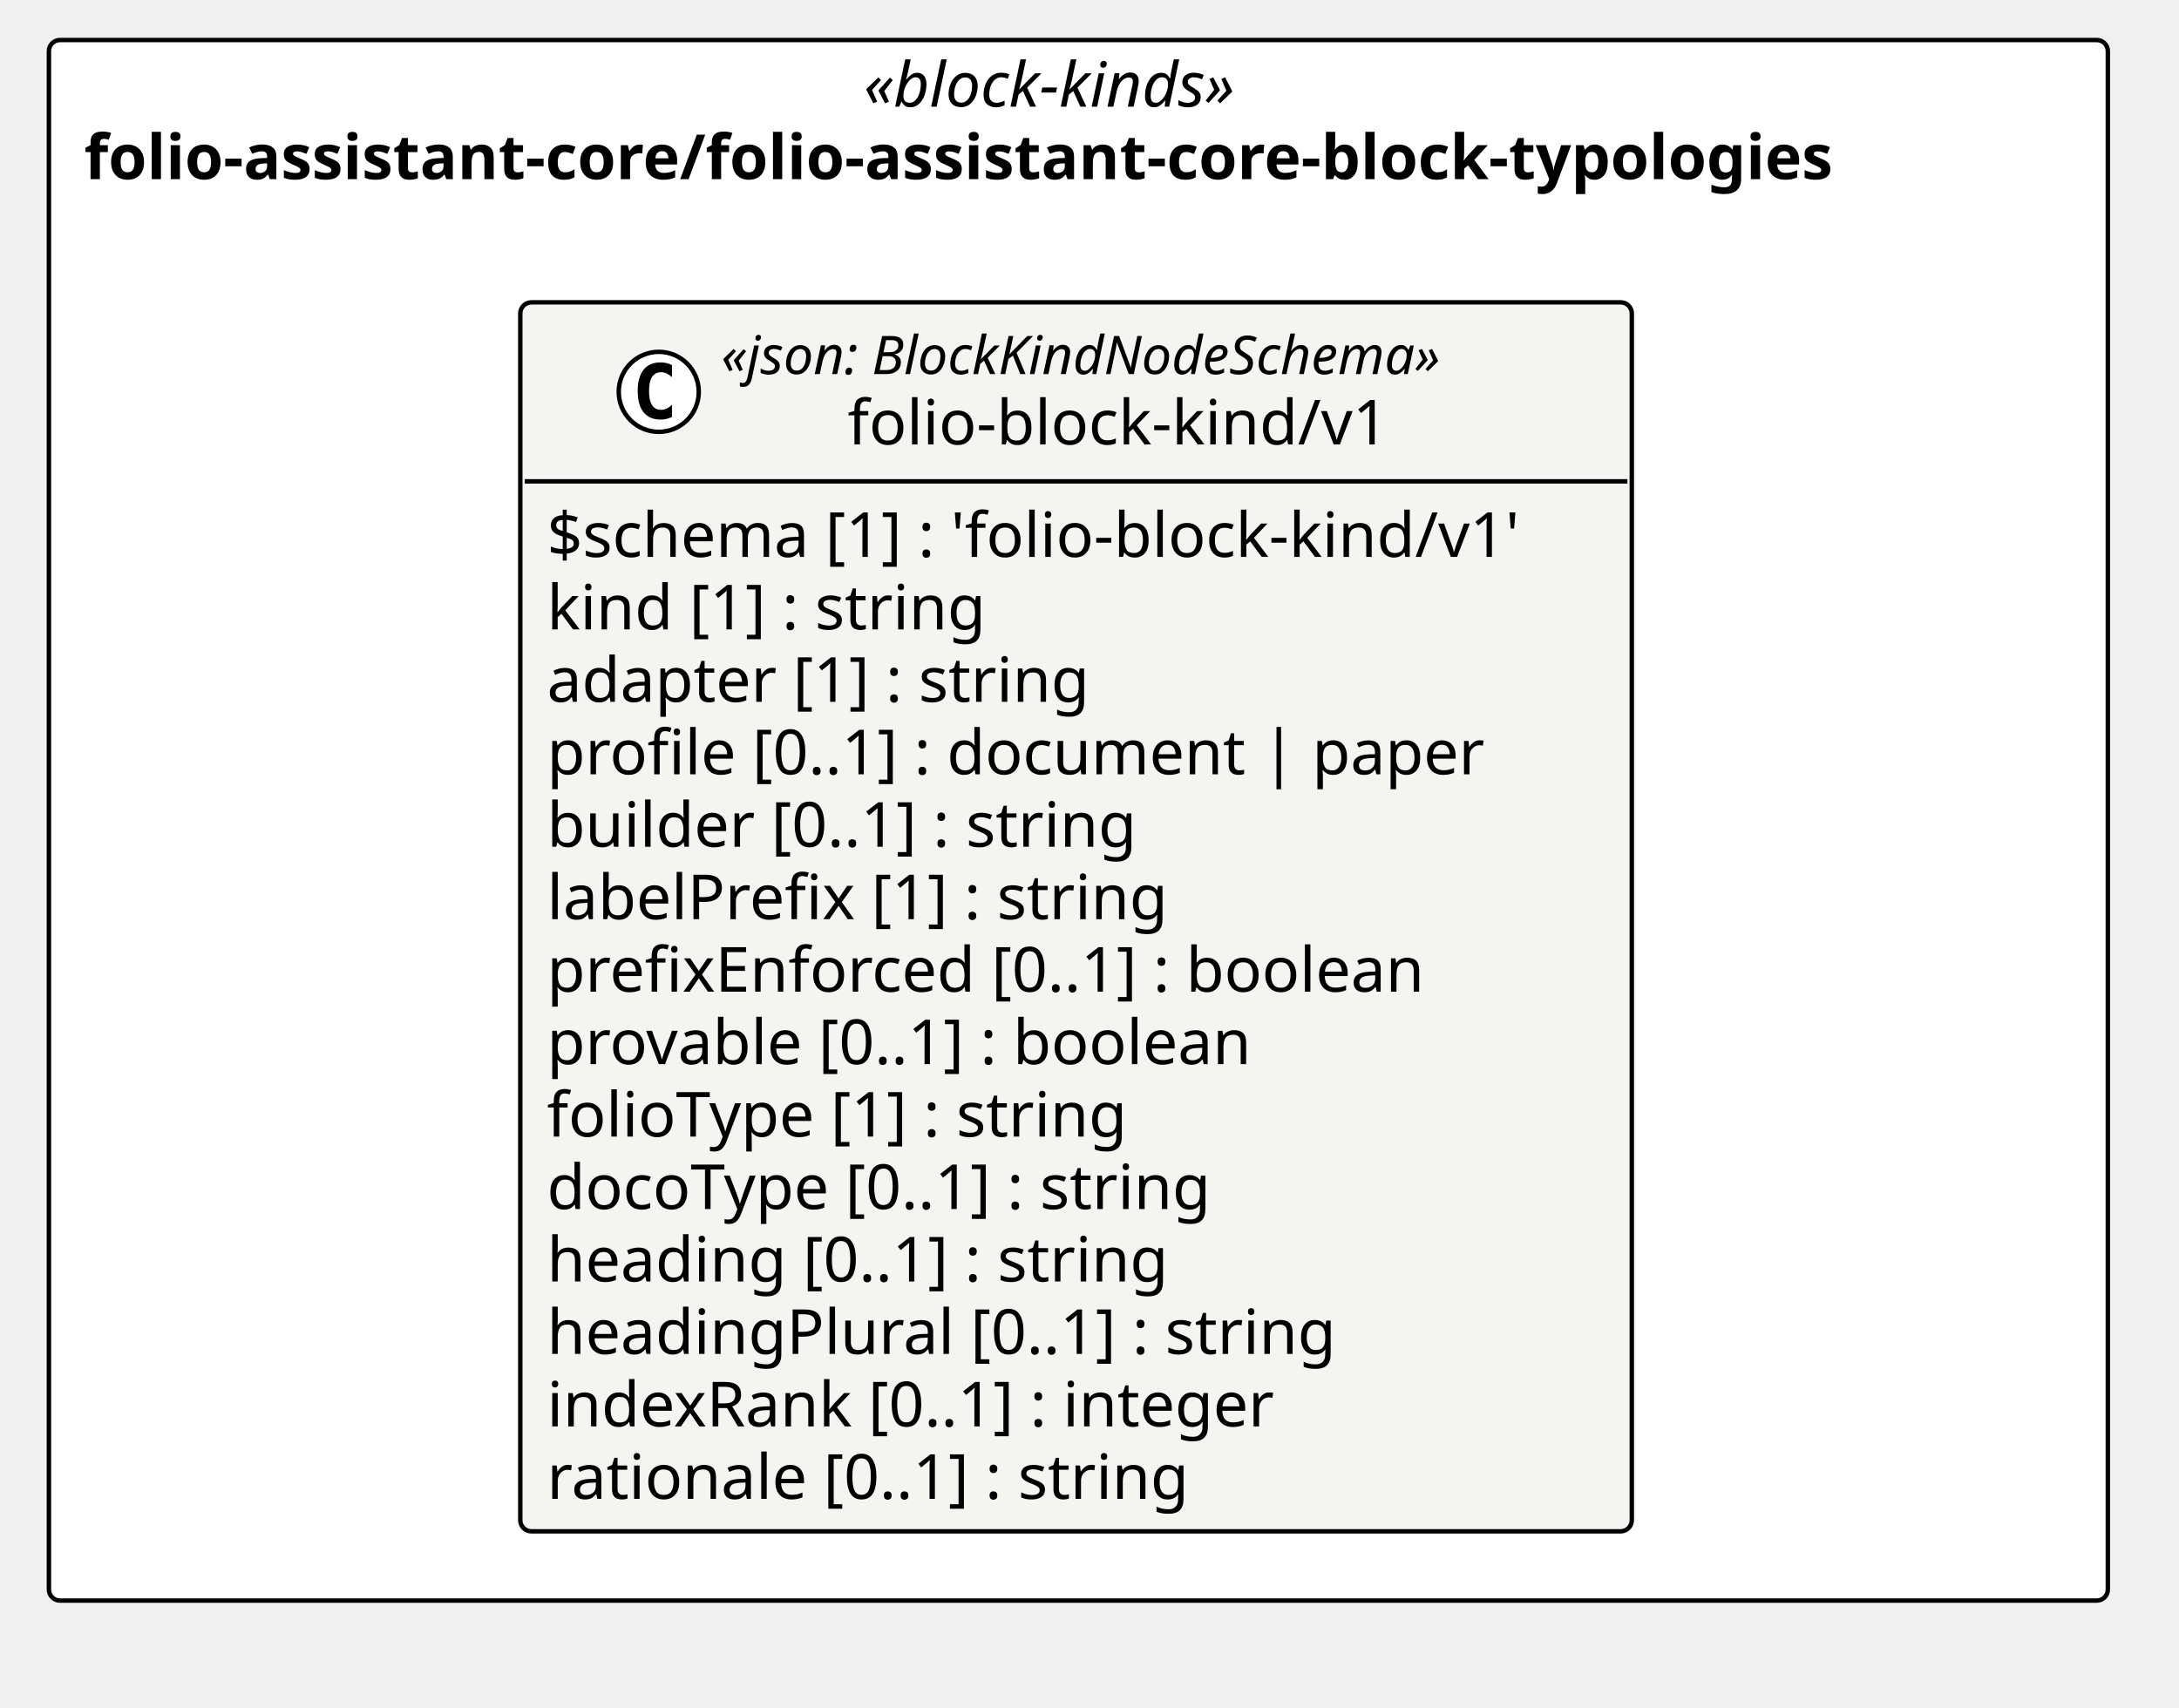
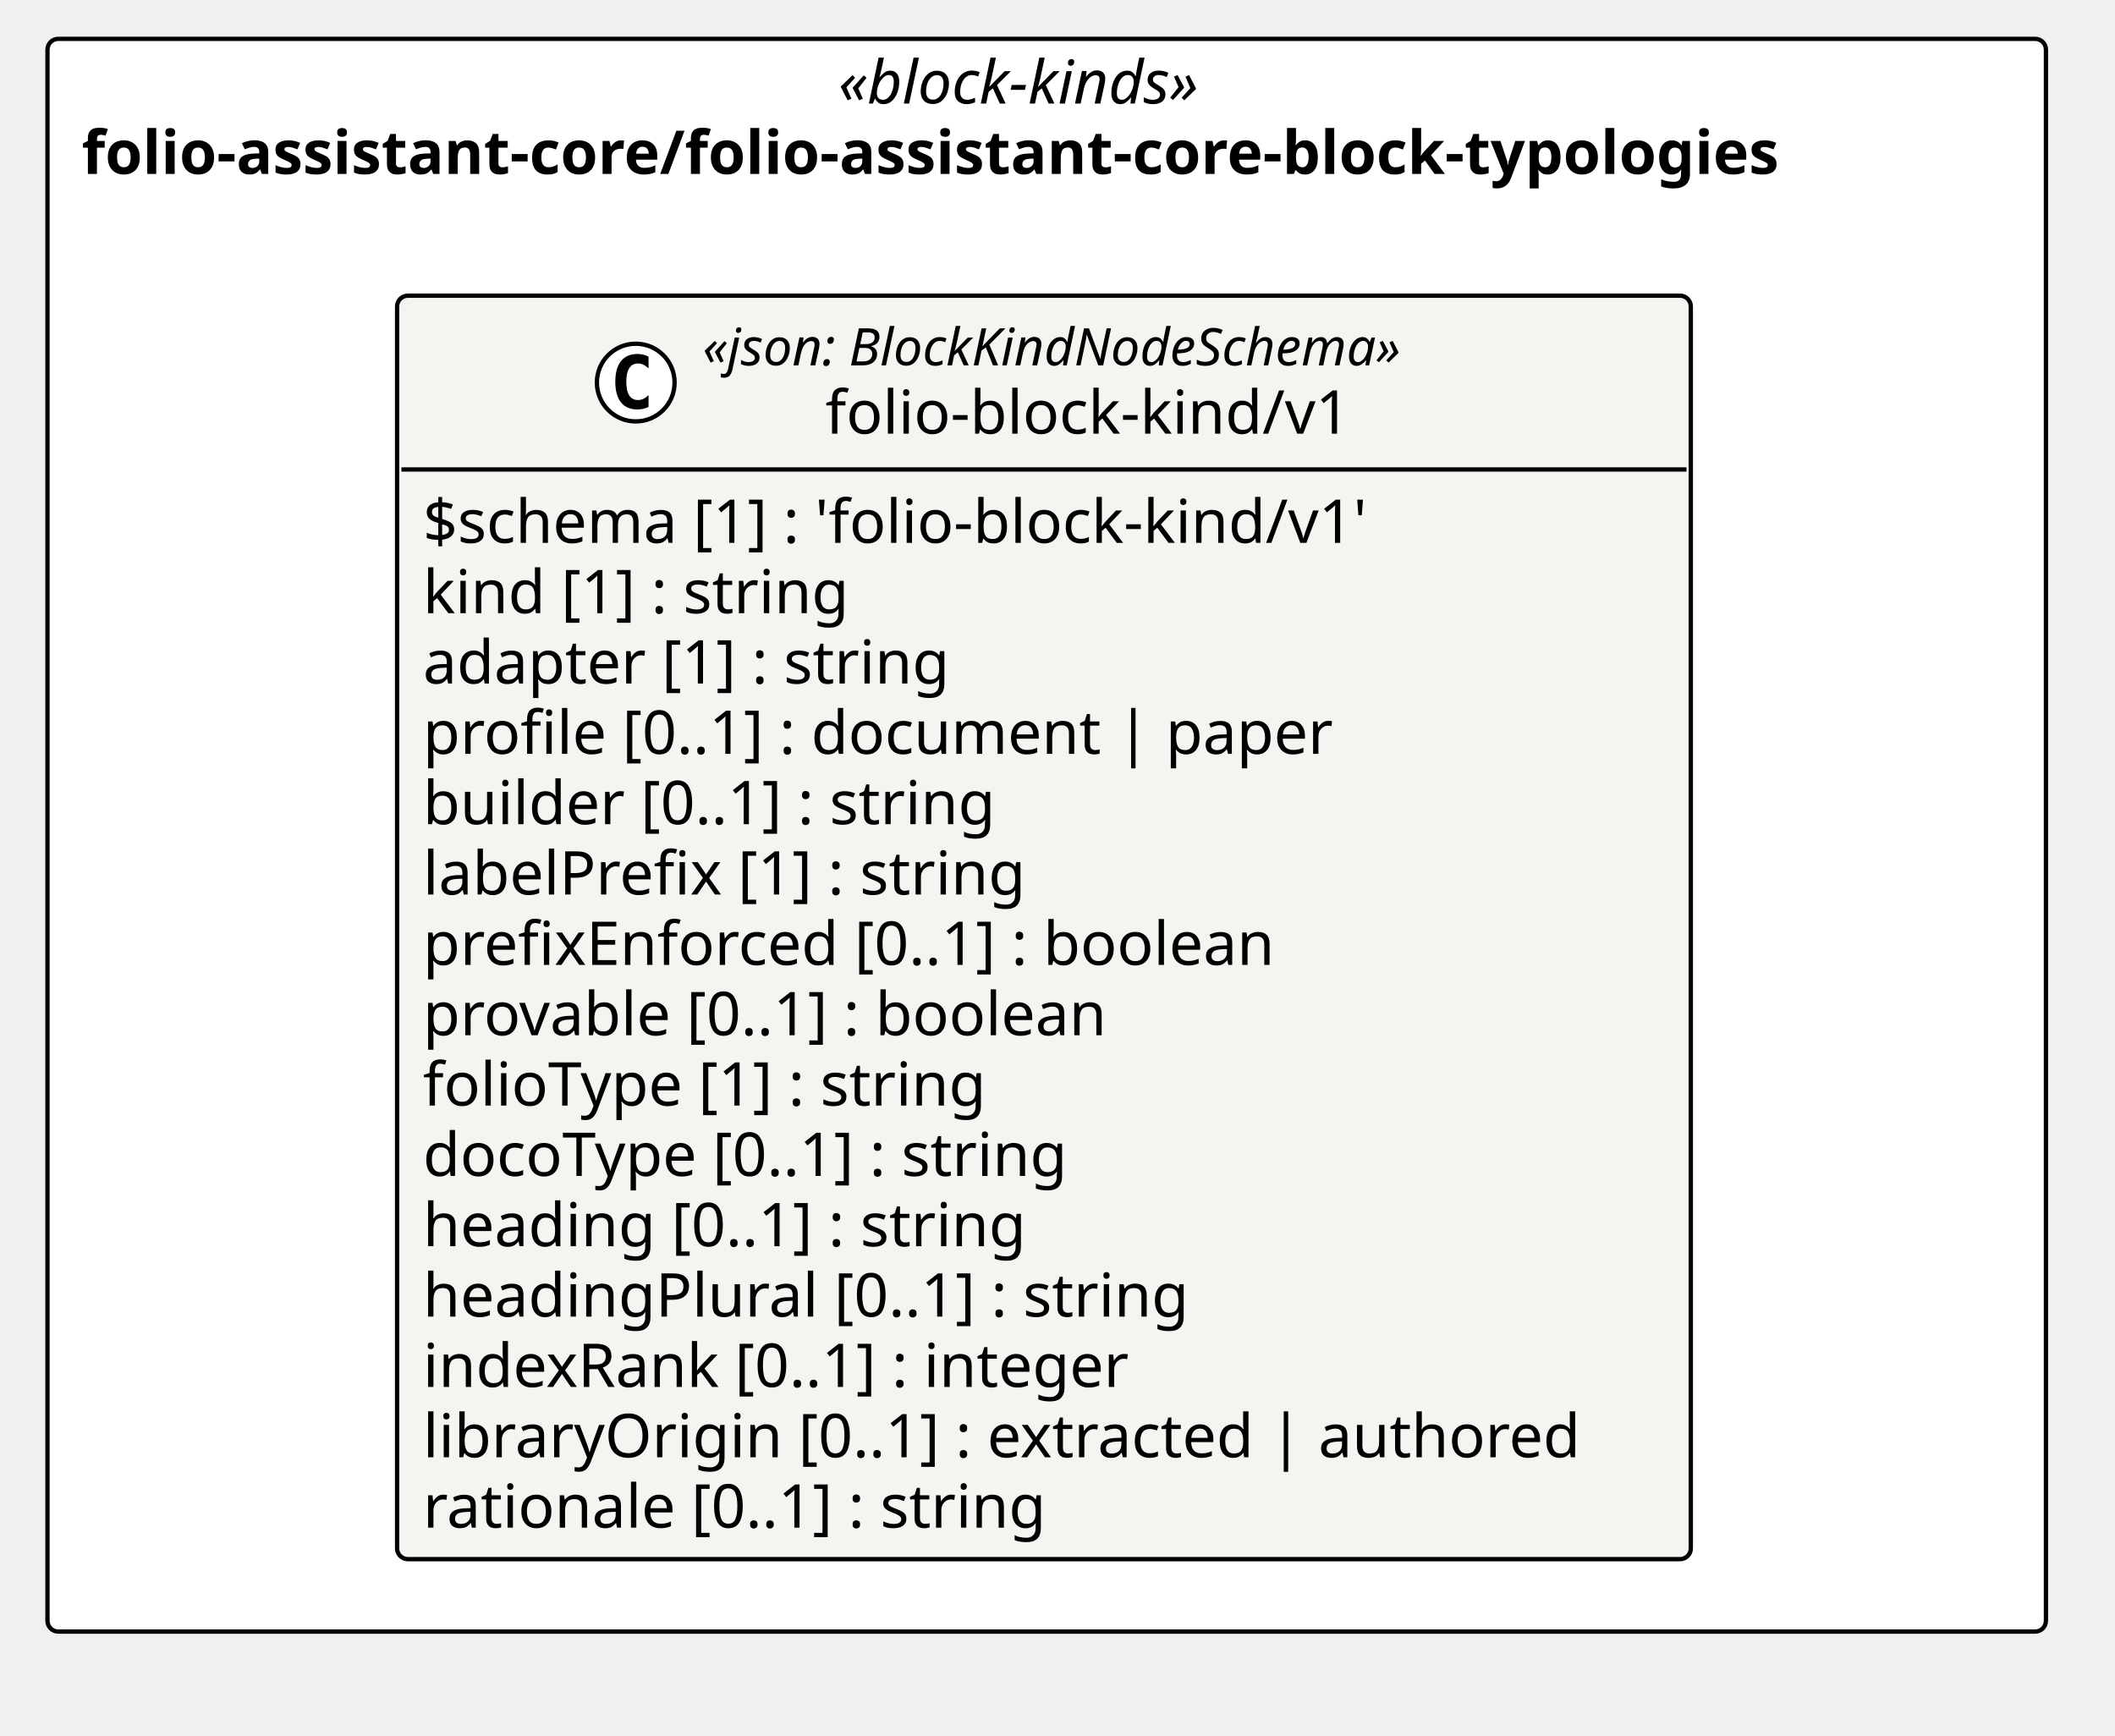
- <svg xmlns="http://www.w3.org/2000/svg" version="1.1" data-diagram-type="CLASS" style="width:490px;height:384px;background:#FFFFFF;" width="490px" height="384px" viewBox="0 0 490 384" zoomAndPan="magnify" preserveAspectRatio="none" contentStyleType="text/css">
+ <svg xmlns="http://www.w3.org/2000/svg" version="1.1" data-diagram-type="CLASS" style="width:490px;height:402px;background:#FFFFFF;" width="490px" height="402px" viewBox="0 0 490 402" zoomAndPan="magnify" preserveAspectRatio="none" contentStyleType="text/css">
  <defs />
  <g font-family="sans-serif" lengthAdjust="spacing">
    <g class="cluster" data-qualified-name="pkg_folio_assistant_core_folio_assistant_core_block_typologies" id="ent0001" data-source-line="13">
-       <rect x="11" y="9" width="463" height="351" fill="#FFF" style="stroke:#000;stroke-width:1;" rx="2.5" ry="2.5" />
+       <rect x="11" y="9" width="463" height="369" fill="#FFF" style="stroke:#000;stroke-width:1;" rx="2.5" ry="2.5" />
      <text x="194.235" y="23.995" fill="#000" font-size="14" textLength="96.53" font-style="italic" font-family="Verdana">«block-kinds»</text>
      <text x="18.941" y="40.292" fill="#000" font-size="14" textLength="447.118" font-weight="700" font-family="Verdana">folio-assistant-core/folio-assistant-core-block-typologies</text>
    </g>
    <g class="entity" data-qualified-name="pkg_folio_assistant_core_folio_assistant_core_block_typologies.folio_assistant_core_folio_assistant_core_block_typologies_folio_block_kind_v1_folio_block_kind_v1" id="ent0002" data-source-line="14">
-       <rect x="117" y="68" width="249.952" height="276.422" fill="#F4F4F1" style="stroke:#000;stroke-width:1;" rx="2.5" ry="2.5" />
-       <ellipse cx="148.137" cy="88.133" rx="9" ry="9" fill="#FFF" style="stroke:#000;stroke-width:1;" />
-       <path d="M151.105,93.773 Q150.527,94.07 149.887,94.211 Q149.246,94.367 148.543,94.367 Q146.043,94.367 144.715,92.727 Q143.402,91.07 143.402,87.945 Q143.402,84.82 144.715,83.164 Q146.043,81.508 148.543,81.508 Q149.246,81.508 149.887,81.664 Q150.543,81.82 151.105,82.117 L151.105,84.836 Q150.48,84.258 149.887,83.992 Q149.293,83.711 148.668,83.711 Q147.324,83.711 146.637,84.789 Q145.949,85.852 145.949,87.945 Q145.949,90.039 146.637,91.117 Q147.324,92.18 148.668,92.18 Q149.293,92.18 149.887,91.914 Q150.48,91.633 151.105,91.055 L151.105,93.773 Z " fill="#000" />
-       <text x="162.167" y="84.139" fill="#000" font-size="12" textLength="185.648" font-style="italic" font-family="Verdana">«json: BlockKindNodeSchema»</text>
-       <text x="190.614" y="99.964" fill="#000" font-size="14" textLength="128.755" font-family="Verdana">folio-block-kind/v1</text>
-       <line x1="118" y1="108.266" x2="365.952" y2="108.266" style="stroke:#000;stroke-width:1;" />
-       <text x="123" y="125.261" fill="#000" font-size="14" textLength="237.952" font-family="Verdana">$schema [1] : 'folio-block-kind/v1'</text>
-       <text x="123" y="141.558" fill="#000" font-size="14" textLength="107.844" font-family="Verdana">kind [1] : string</text>
-       <text x="123" y="157.854" fill="#000" font-size="14" textLength="132.877" font-family="Verdana">adapter [1] : string</text>
-       <text x="123" y="174.151" fill="#000" font-size="14" textLength="225.21" font-family="Verdana">profile [0..1] : document | paper</text>
-       <text x="123" y="190.448" fill="#000" font-size="14" textLength="144.689" font-family="Verdana">builder [0..1] : string</text>
-       <text x="123" y="206.745" fill="#000" font-size="14" textLength="151.86" font-family="Verdana">labelPrefix [1] : string</text>
-       <text x="123" y="223.042" fill="#000" font-size="14" textLength="214.204" font-family="Verdana">prefixEnforced [0..1] : boolean</text>
-       <text x="123" y="239.339" fill="#000" font-size="14" textLength="173.141" font-family="Verdana">provable [0..1] : boolean</text>
-       <text x="123" y="255.636" fill="#000" font-size="14" textLength="142.263" font-family="Verdana">folioType [1] : string</text>
-       <text x="123" y="271.933" fill="#000" font-size="14" textLength="163.946" font-family="Verdana">docoType [0..1] : string</text>
-       <text x="123" y="288.229" fill="#000" font-size="14" textLength="152.496" font-family="Verdana">heading [0..1] : string</text>
-       <text x="123" y="304.526" fill="#000" font-size="14" textLength="191.926" font-family="Verdana">headingPlural [0..1] : string</text>
-       <text x="123" y="320.823" fill="#000" font-size="14" textLength="179.662" font-family="Verdana">indexRank [0..1] : integer</text>
-       <text x="123" y="337.12" fill="#000" font-size="14" textLength="158.129" font-family="Verdana">rationale [0..1] : string</text>
+       <rect x="92" y="68.5" width="299.725" height="292.719" fill="#F4F4F1" style="stroke:#000;stroke-width:1;" rx="2.5" ry="2.5" />
+       <ellipse cx="147.288" cy="88.633" rx="9" ry="9" fill="#FFF" style="stroke:#000;stroke-width:1;" />
+       <path d="M150.257,94.273 Q149.679,94.57 149.038,94.711 Q148.397,94.867 147.694,94.867 Q145.194,94.867 143.866,93.227 Q142.554,91.57 142.554,88.445 Q142.554,85.32 143.866,83.664 Q145.194,82.008 147.694,82.008 Q148.397,82.008 149.038,82.164 Q149.694,82.32 150.257,82.617 L150.257,85.336 Q149.632,84.758 149.038,84.492 Q148.444,84.211 147.819,84.211 Q146.476,84.211 145.788,85.289 Q145.101,86.352 145.101,88.445 Q145.101,90.539 145.788,91.617 Q146.476,92.68 147.819,92.68 Q148.444,92.68 149.038,92.414 Q149.632,92.133 150.257,91.555 L150.257,94.273 Z " fill="#000" />
+       <text x="162.788" y="84.639" fill="#000" font-size="12" textLength="185.648" font-style="italic" font-family="Verdana">«json: BlockKindNodeSchema»</text>
+       <text x="191.235" y="100.464" fill="#000" font-size="14" textLength="128.755" font-family="Verdana">folio-block-kind/v1</text>
+       <line x1="93" y1="108.766" x2="390.725" y2="108.766" style="stroke:#000;stroke-width:1;" />
+       <text x="98" y="125.761" fill="#000" font-size="14" textLength="237.952" font-family="Verdana">$schema [1] : 'folio-block-kind/v1'</text>
+       <text x="98" y="142.058" fill="#000" font-size="14" textLength="107.844" font-family="Verdana">kind [1] : string</text>
+       <text x="98" y="158.354" fill="#000" font-size="14" textLength="132.877" font-family="Verdana">adapter [1] : string</text>
+       <text x="98" y="174.651" fill="#000" font-size="14" textLength="225.21" font-family="Verdana">profile [0..1] : document | paper</text>
+       <text x="98" y="190.948" fill="#000" font-size="14" textLength="144.689" font-family="Verdana">builder [0..1] : string</text>
+       <text x="98" y="207.245" fill="#000" font-size="14" textLength="151.86" font-family="Verdana">labelPrefix [1] : string</text>
+       <text x="98" y="223.542" fill="#000" font-size="14" textLength="214.204" font-family="Verdana">prefixEnforced [0..1] : boolean</text>
+       <text x="98" y="239.839" fill="#000" font-size="14" textLength="173.141" font-family="Verdana">provable [0..1] : boolean</text>
+       <text x="98" y="256.136" fill="#000" font-size="14" textLength="142.263" font-family="Verdana">folioType [1] : string</text>
+       <text x="98" y="272.433" fill="#000" font-size="14" textLength="163.946" font-family="Verdana">docoType [0..1] : string</text>
+       <text x="98" y="288.729" fill="#000" font-size="14" textLength="152.496" font-family="Verdana">heading [0..1] : string</text>
+       <text x="98" y="305.026" fill="#000" font-size="14" textLength="191.926" font-family="Verdana">headingPlural [0..1] : string</text>
+       <text x="98" y="321.323" fill="#000" font-size="14" textLength="179.662" font-family="Verdana">indexRank [0..1] : integer</text>
+       <text x="98" y="337.62" fill="#000" font-size="14" textLength="287.725" font-family="Verdana">libraryOrigin [0..1] : extracted | authored</text>
+       <text x="98" y="353.917" fill="#000" font-size="14" textLength="158.129" font-family="Verdana">rationale [0..1] : string</text>
    </g>
  </g>
</svg>
